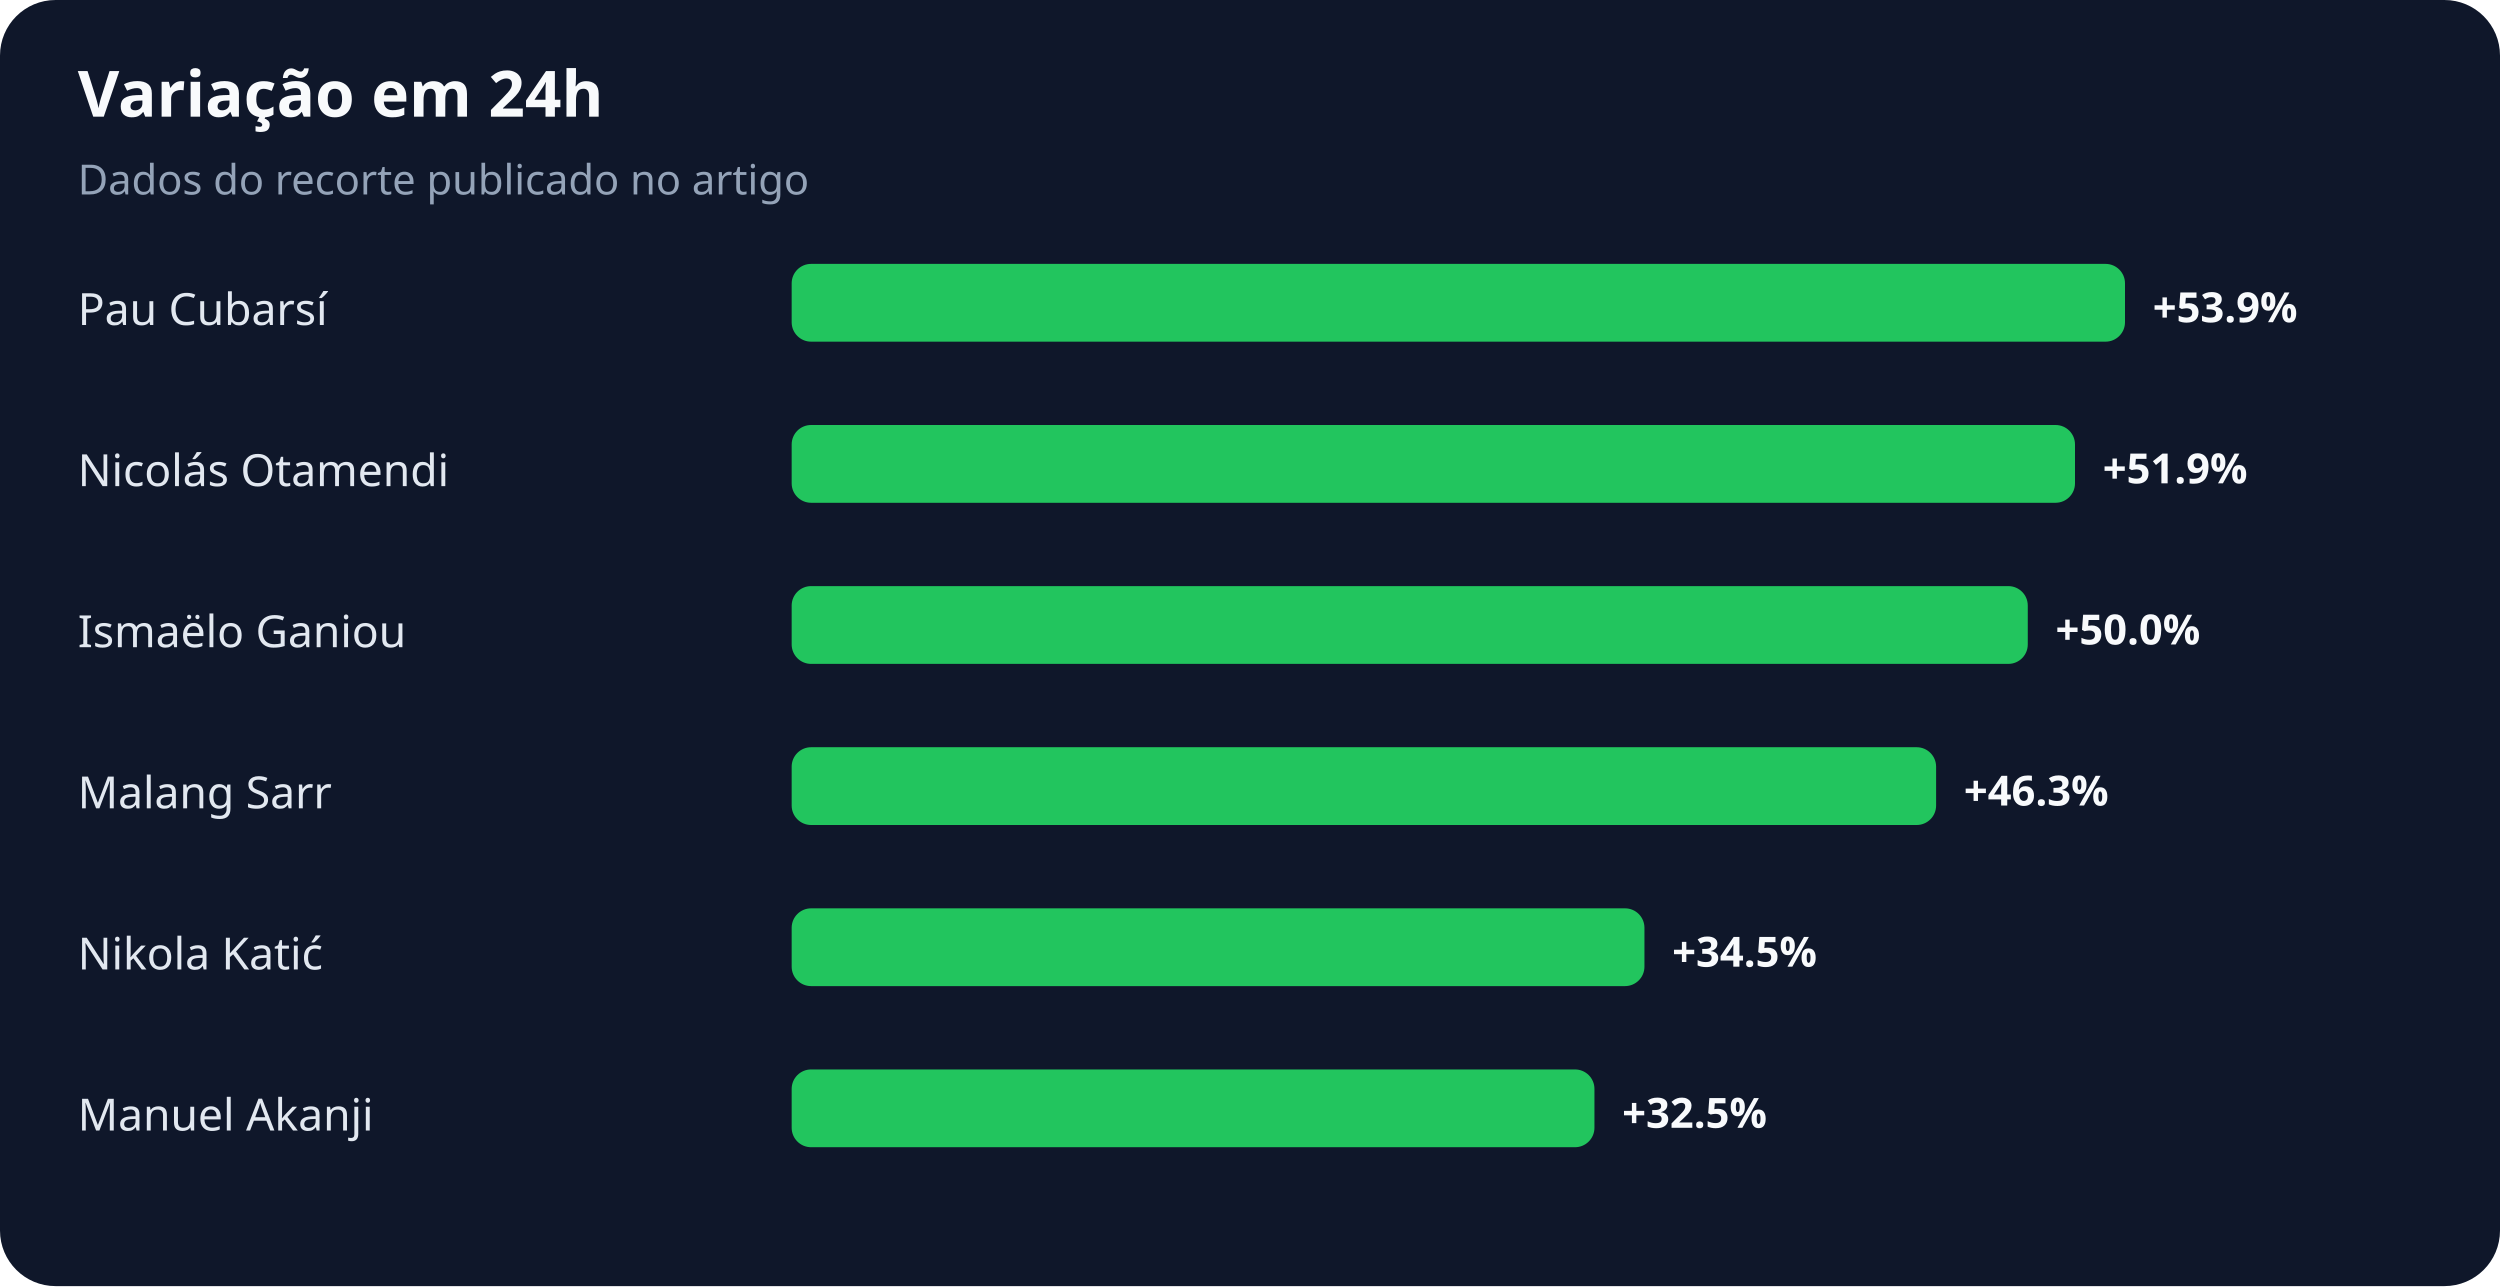
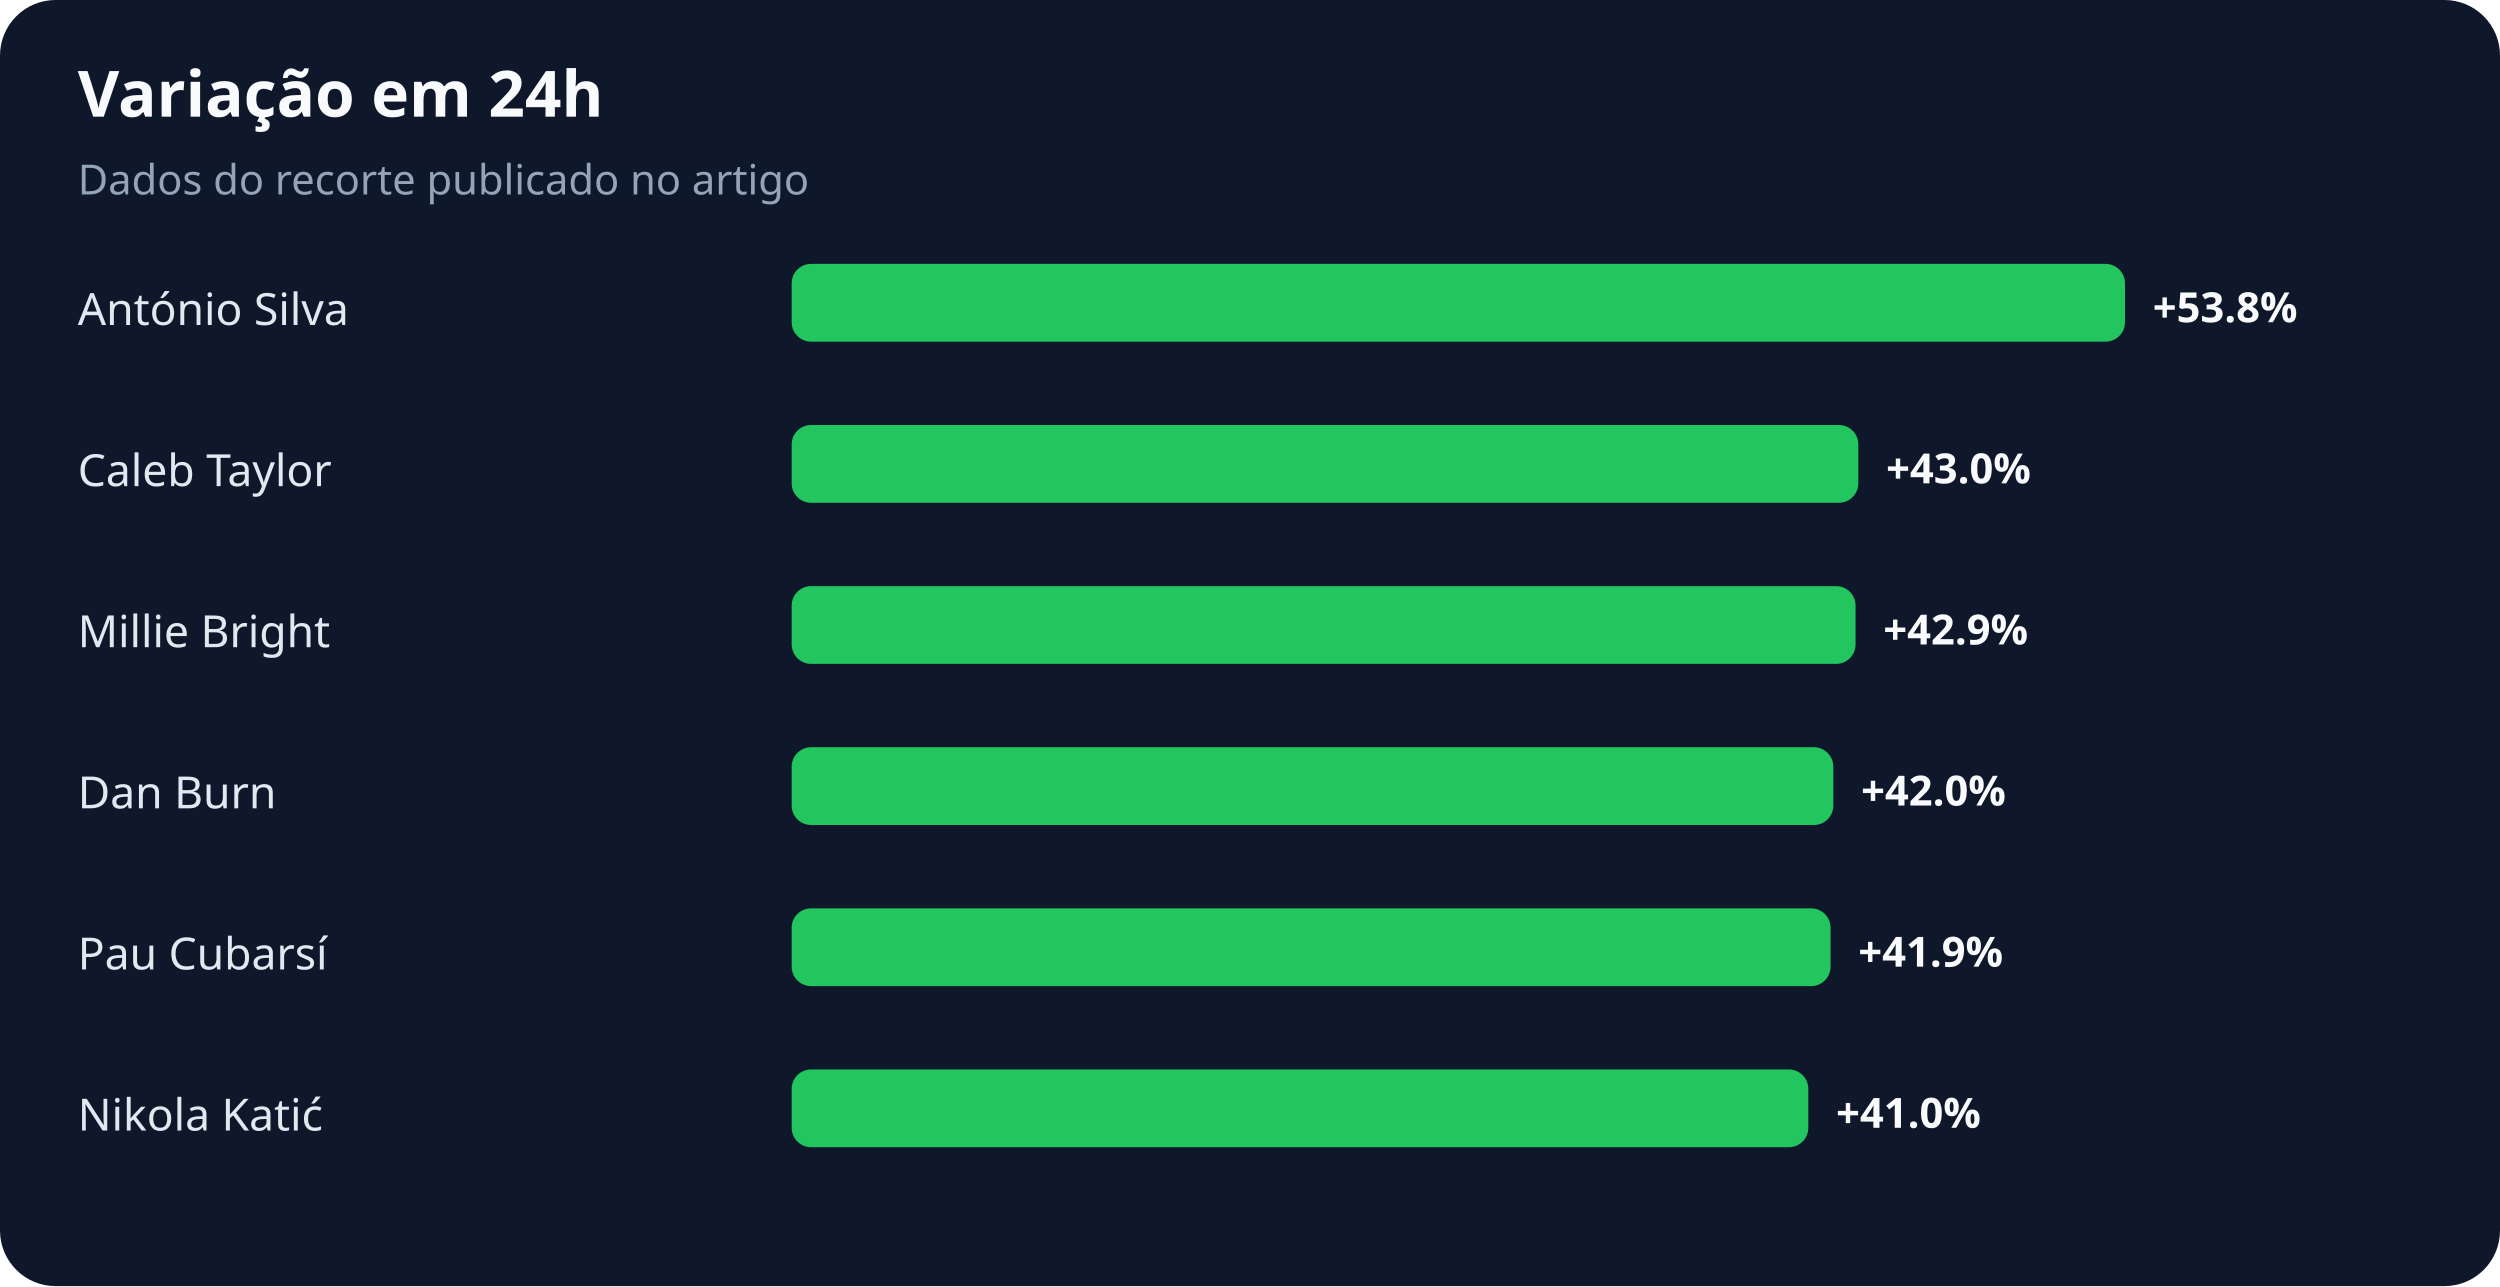
<svg xmlns="http://www.w3.org/2000/svg" width="900" height="463" viewBox="0 0 900 463" role="img" aria-labelledby="title desc">
  <rect width="100%" height="100%" rx="20" fill="#0f172a" />
  <text x="28" y="42" fill="#f8fafc" font-family="system-ui,sans-serif" font-size="23" font-weight="700">Variação em 24h</text>
  <text x="28" y="70" fill="#94a3b8" font-family="system-ui,sans-serif" font-size="15">Dados do recorte publicado no artigo</text>
-   <text x="28" y="117" fill="#e2e8f0" font-family="system-ui,sans-serif" font-size="16">Pau Cubarsí</text>
+   <text x="28" y="117" fill="#e2e8f0" font-family="system-ui,sans-serif" font-size="16">António Silva</text>
  <rect x="285" y="95" width="480" height="28" rx="7" fill="#22c55e" />
-   <text x="775" y="116" fill="#f8fafc" font-family="system-ui,sans-serif" font-size="15" font-weight="700">+53.9%</text>
-   <text x="28" y="175" fill="#e2e8f0" font-family="system-ui,sans-serif" font-size="16">Nicolás Otamendi</text>
-   <rect x="285" y="153" width="462" height="28" rx="7" fill="#22c55e" />
-   <text x="757" y="174" fill="#f8fafc" font-family="system-ui,sans-serif" font-size="15" font-weight="700">+51.9%</text>
-   <text x="28" y="233" fill="#e2e8f0" font-family="system-ui,sans-serif" font-size="16">Ismaëlo Ganiou</text>
-   <rect x="285" y="211" width="445" height="28" rx="7" fill="#22c55e" />
-   <text x="740" y="232" fill="#f8fafc" font-family="system-ui,sans-serif" font-size="15" font-weight="700">+50.0%</text>
-   <text x="28" y="291" fill="#e2e8f0" font-family="system-ui,sans-serif" font-size="16">Malang Sarr</text>
-   <rect x="285" y="269" width="412" height="28" rx="7" fill="#22c55e" />
-   <text x="707" y="290" fill="#f8fafc" font-family="system-ui,sans-serif" font-size="15" font-weight="700">+46.3%</text>
-   <text x="28" y="349" fill="#e2e8f0" font-family="system-ui,sans-serif" font-size="16">Nikola Katić</text>
-   <rect x="285" y="327" width="307" height="28" rx="7" fill="#22c55e" />
-   <text x="602" y="348" fill="#f8fafc" font-family="system-ui,sans-serif" font-size="15" font-weight="700">+34.5%</text>
-   <text x="28" y="407" fill="#e2e8f0" font-family="system-ui,sans-serif" font-size="16">Manuel Akanji</text>
-   <rect x="285" y="385" width="289" height="28" rx="7" fill="#22c55e" />
-   <text x="584" y="406" fill="#f8fafc" font-family="system-ui,sans-serif" font-size="15" font-weight="700">+32.5%</text>
+   <text x="775" y="116" fill="#f8fafc" font-family="system-ui,sans-serif" font-size="15" font-weight="700">+53.8%</text>
+   <text x="28" y="175" fill="#e2e8f0" font-family="system-ui,sans-serif" font-size="16">Caleb Taylor</text>
+   <rect x="285" y="153" width="384" height="28" rx="7" fill="#22c55e" />
+   <text x="679" y="174" fill="#f8fafc" font-family="system-ui,sans-serif" font-size="15" font-weight="700">+43.0%</text>
+   <text x="28" y="233" fill="#e2e8f0" font-family="system-ui,sans-serif" font-size="16">Millie Bright</text>
+   <rect x="285" y="211" width="383" height="28" rx="7" fill="#22c55e" />
+   <text x="678" y="232" fill="#f8fafc" font-family="system-ui,sans-serif" font-size="15" font-weight="700">+42.9%</text>
+   <text x="28" y="291" fill="#e2e8f0" font-family="system-ui,sans-serif" font-size="16">Dan Burn</text>
+   <rect x="285" y="269" width="375" height="28" rx="7" fill="#22c55e" />
+   <text x="670" y="290" fill="#f8fafc" font-family="system-ui,sans-serif" font-size="15" font-weight="700">+42.0%</text>
+   <text x="28" y="349" fill="#e2e8f0" font-family="system-ui,sans-serif" font-size="16">Pau Cubarsí</text>
+   <rect x="285" y="327" width="374" height="28" rx="7" fill="#22c55e" />
+   <text x="669" y="348" fill="#f8fafc" font-family="system-ui,sans-serif" font-size="15" font-weight="700">+41.9%</text>
+   <text x="28" y="407" fill="#e2e8f0" font-family="system-ui,sans-serif" font-size="16">Nikola Katić</text>
+   <rect x="285" y="385" width="366" height="28" rx="7" fill="#22c55e" />
+   <text x="661" y="406" fill="#f8fafc" font-family="system-ui,sans-serif" font-size="15" font-weight="700">+41.0%</text>
</svg>
